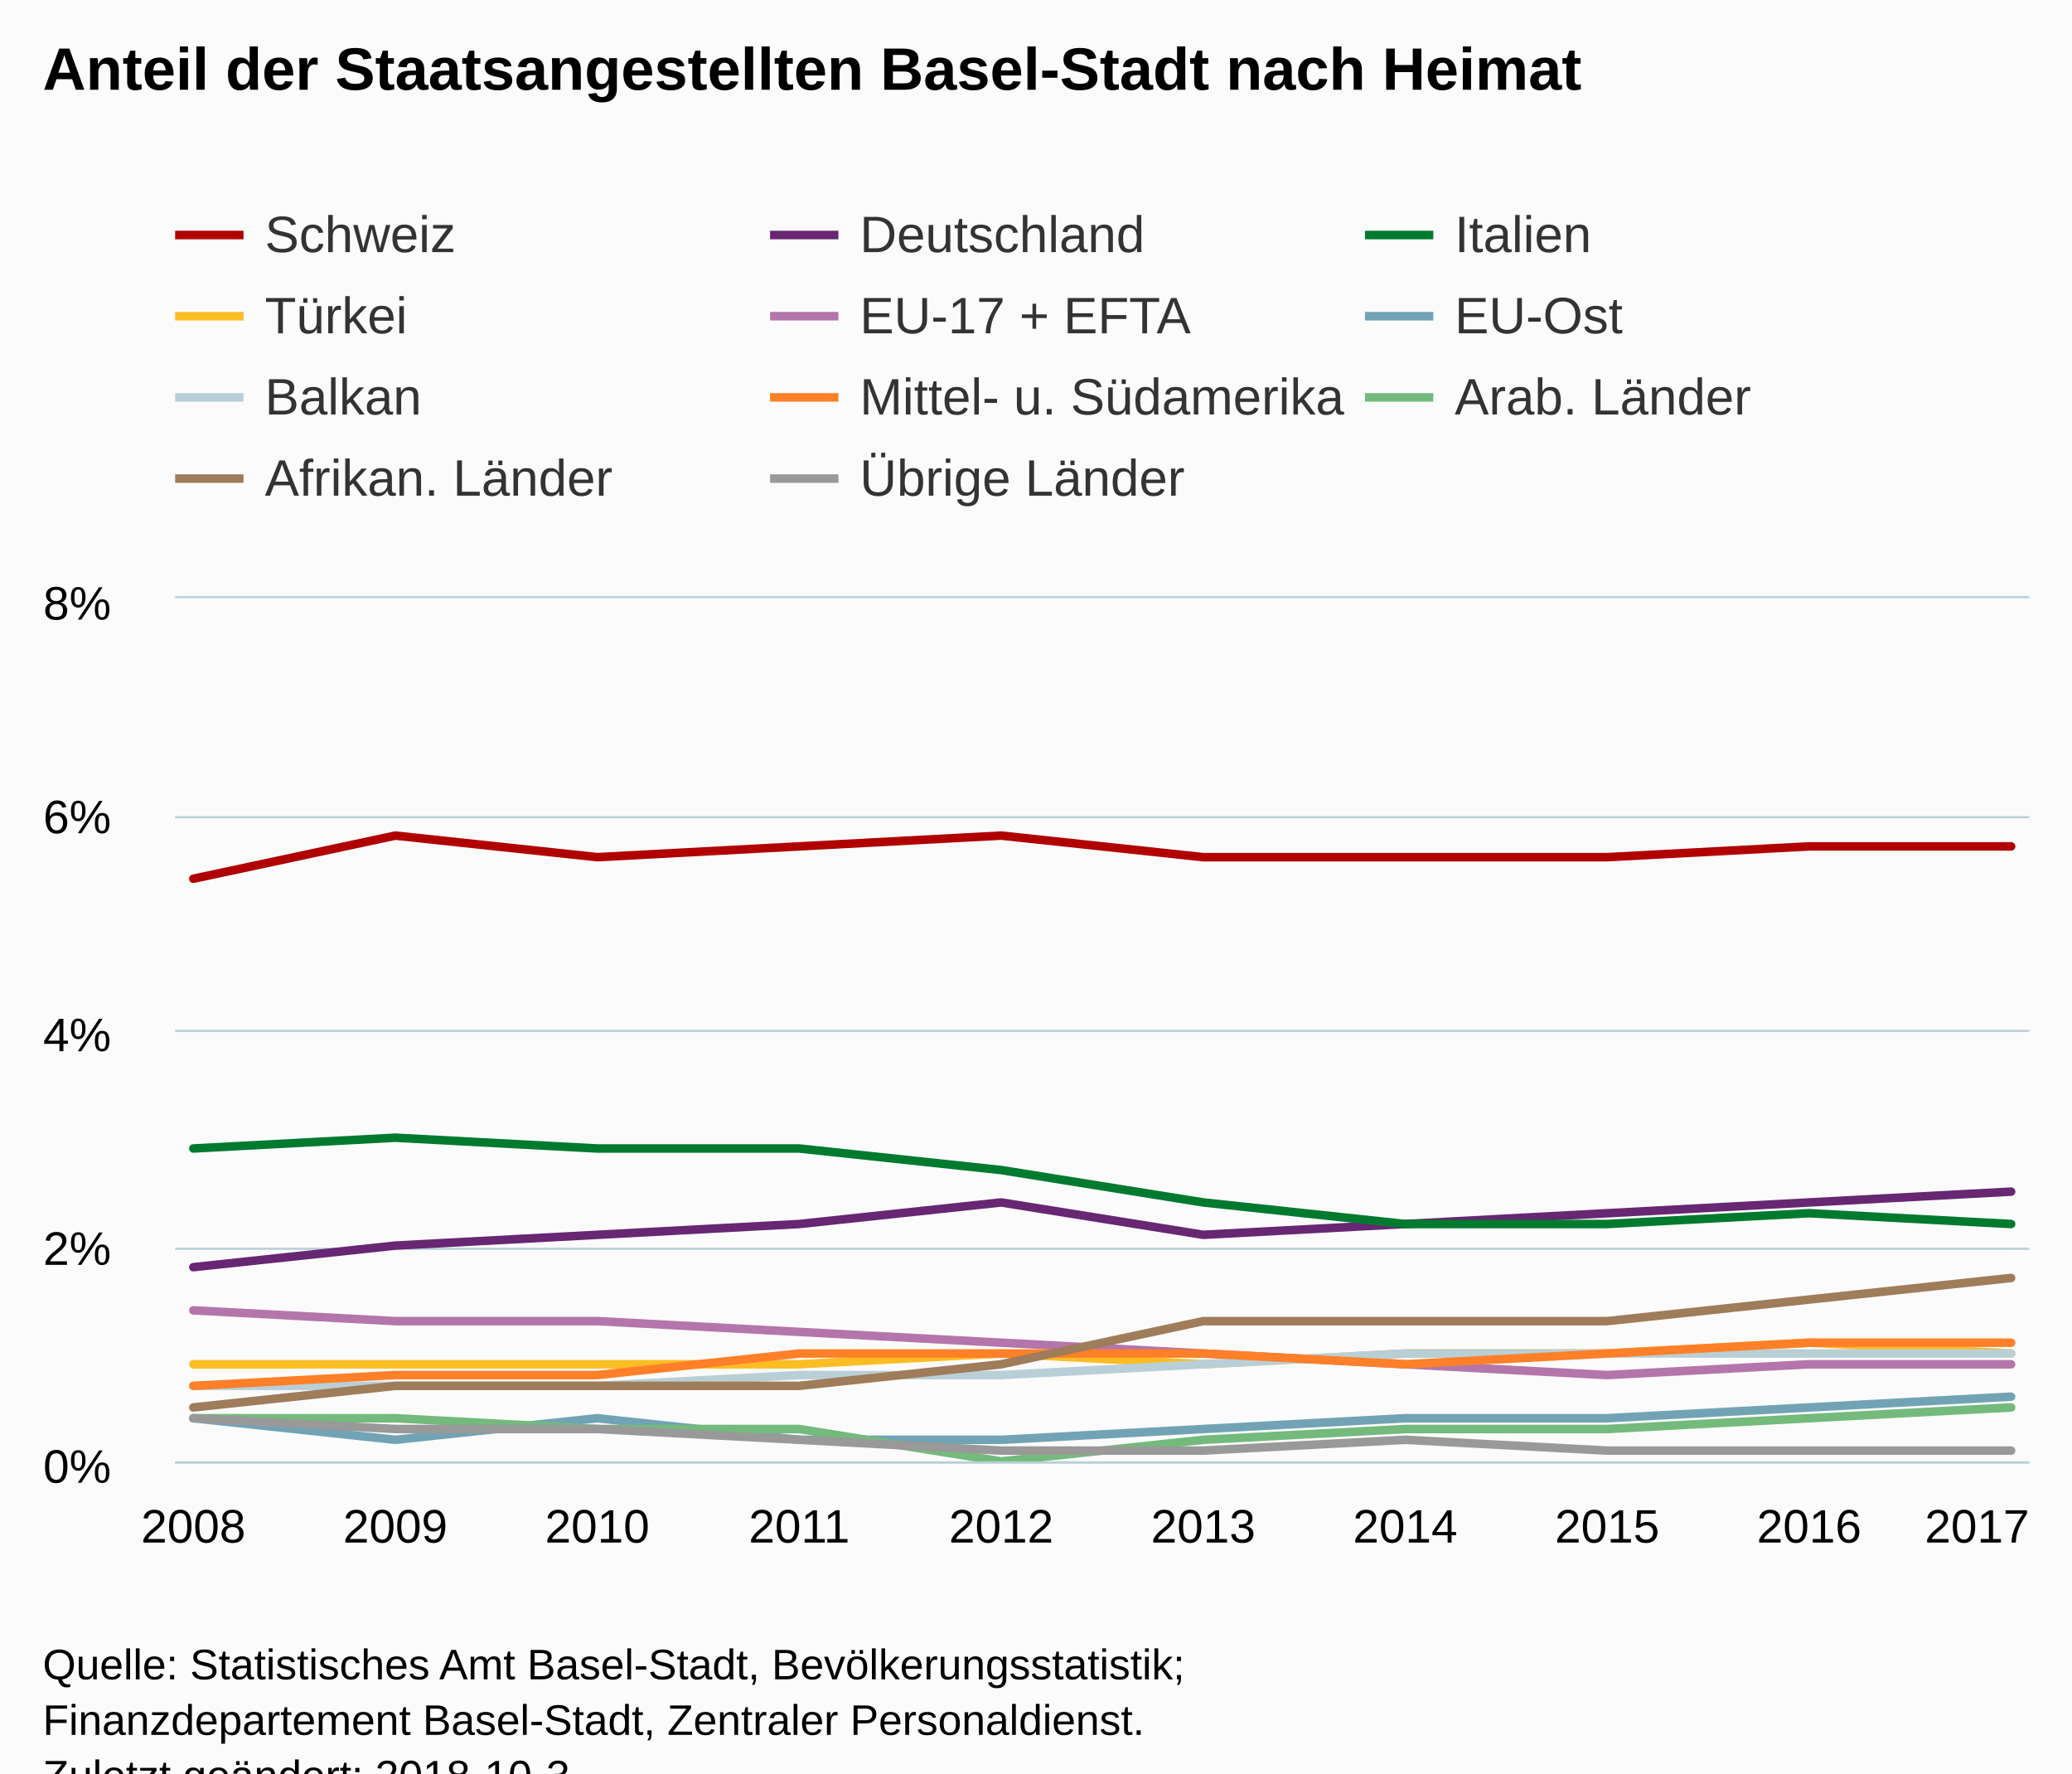
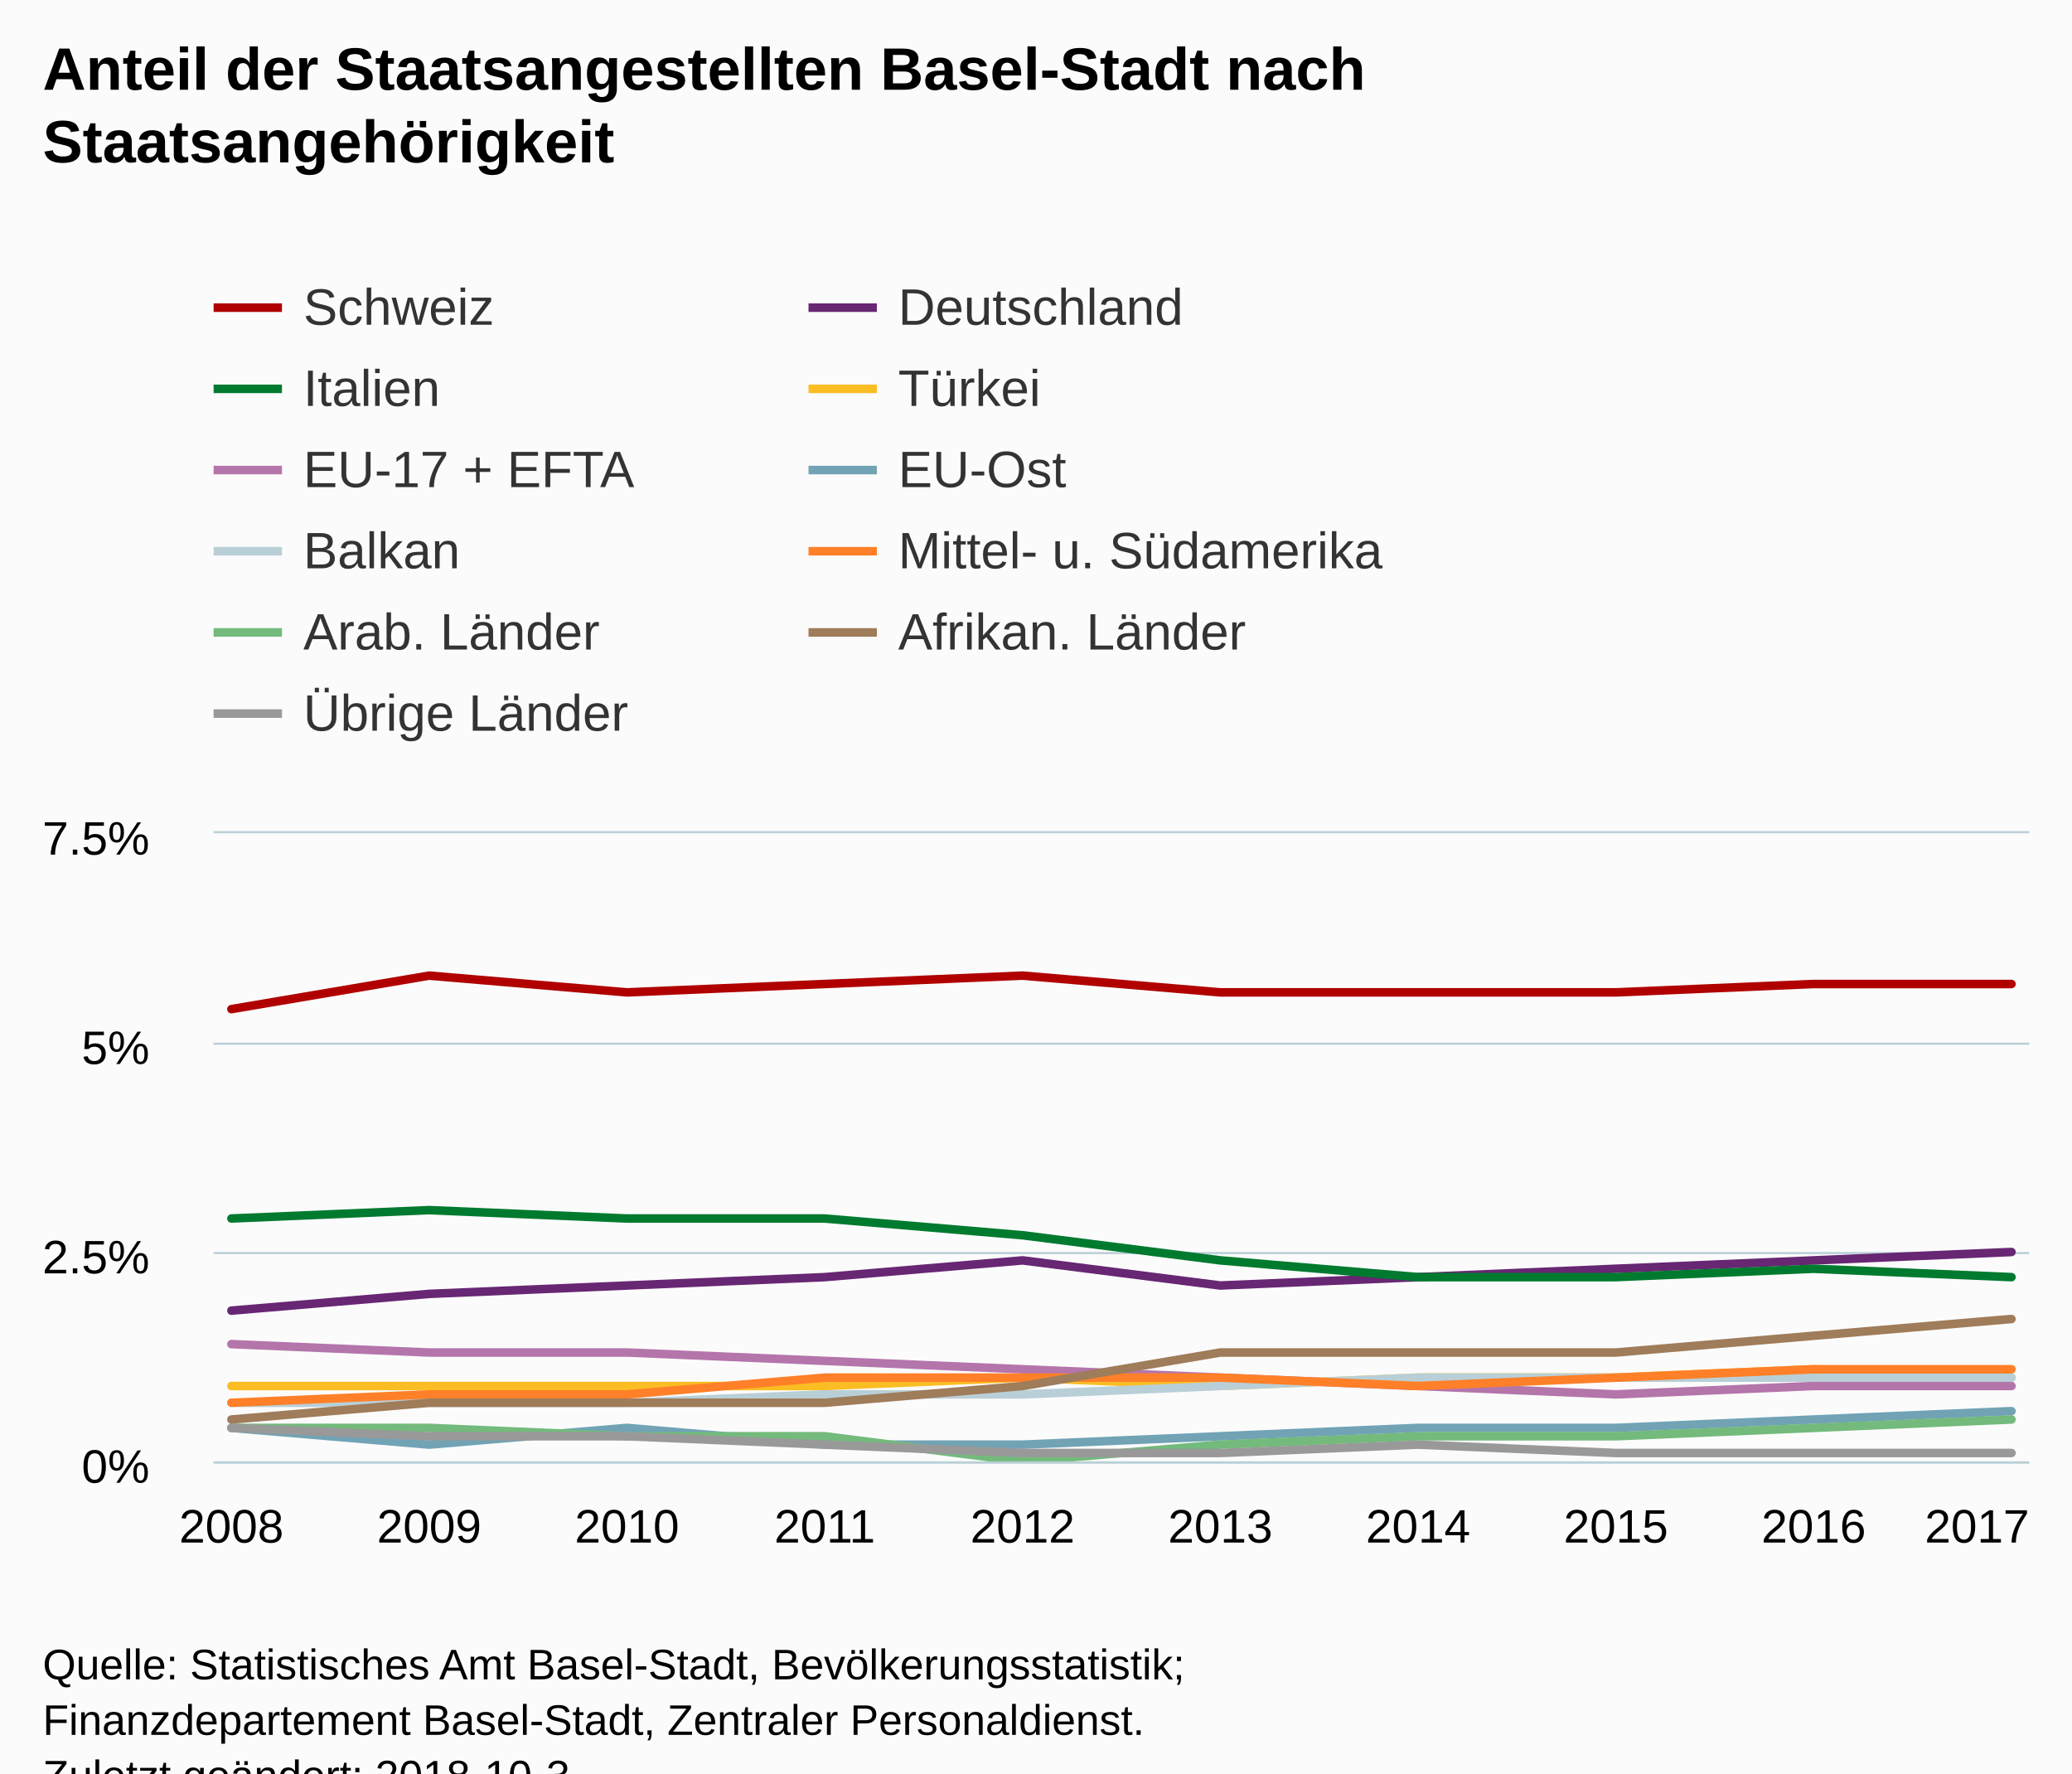
<svg xmlns="http://www.w3.org/2000/svg" version="1.1" class="highcharts-root" style="font-family:Arial;font-size:12px;" viewBox="0 0 485 415">
  <defs>
-     <clipPath id="highcharts-4u543nk-6">
-       <rect x="0" y="0" width="434" height="202" fill="none" />
+     <clipPath id="highcharts-oy51otx-6">
+       <rect x="0" y="0" width="425" height="147" fill="none" />
    </clipPath>
-     <clipPath id="highcharts-4u543nk-7">
-       <rect x="0" y="0" width="434" height="202" fill="none" />
+     <clipPath id="highcharts-oy51otx-7">
+       <rect x="0" y="0" width="425" height="147" fill="none" />
    </clipPath>
  </defs>
  <rect fill="#fbfbfb" class="highcharts-background" x="0" y="0" width="485" height="428" rx="0" ry="0" />
-   <rect fill="none" class="highcharts-plot-background" x="41" y="140" width="434" height="202" />
+   <rect fill="none" class="highcharts-plot-background" x="50" y="195" width="425" height="147" />
  <g class="highcharts-pane-group" data-z-index="0" />
  <g class="highcharts-grid highcharts-xaxis-grid " data-z-index="1">
-     <path fill="none" data-z-index="1" class="highcharts-grid-line" d="M 44.5 140 L 44.5 342" opacity="1" />
-     <path fill="none" data-z-index="1" class="highcharts-grid-line" d="M 92.5 140 L 92.5 342" opacity="1" />
-     <path fill="none" data-z-index="1" class="highcharts-grid-line" d="M 139.5 140 L 139.5 342" opacity="1" />
-     <path fill="none" data-z-index="1" class="highcharts-grid-line" d="M 186.5 140 L 186.5 342" opacity="1" />
-     <path fill="none" data-z-index="1" class="highcharts-grid-line" d="M 233.5 140 L 233.5 342" opacity="1" />
-     <path fill="none" data-z-index="1" class="highcharts-grid-line" d="M 281.5 140 L 281.5 342" opacity="1" />
-     <path fill="none" data-z-index="1" class="highcharts-grid-line" d="M 328.5 140 L 328.5 342" opacity="1" />
-     <path fill="none" data-z-index="1" class="highcharts-grid-line" d="M 375.5 140 L 375.5 342" opacity="1" />
-     <path fill="none" data-z-index="1" class="highcharts-grid-line" d="M 422.5 140 L 422.5 342" opacity="1" />
-     <path fill="none" data-z-index="1" class="highcharts-grid-line" d="M 470.5 140 L 470.5 342" opacity="1" />
+     <path fill="none" data-z-index="1" class="highcharts-grid-line" d="M 53.5 195 L 53.5 342" opacity="1" />
+     <path fill="none" data-z-index="1" class="highcharts-grid-line" d="M 99.5 195 L 99.5 342" opacity="1" />
+     <path fill="none" data-z-index="1" class="highcharts-grid-line" d="M 146.5 195 L 146.5 342" opacity="1" />
+     <path fill="none" data-z-index="1" class="highcharts-grid-line" d="M 192.5 195 L 192.5 342" opacity="1" />
+     <path fill="none" data-z-index="1" class="highcharts-grid-line" d="M 238.5 195 L 238.5 342" opacity="1" />
+     <path fill="none" data-z-index="1" class="highcharts-grid-line" d="M 285.5 195 L 285.5 342" opacity="1" />
+     <path fill="none" data-z-index="1" class="highcharts-grid-line" d="M 331.5 195 L 331.5 342" opacity="1" />
+     <path fill="none" data-z-index="1" class="highcharts-grid-line" d="M 377.5 195 L 377.5 342" opacity="1" />
+     <path fill="none" data-z-index="1" class="highcharts-grid-line" d="M 424.5 195 L 424.5 342" opacity="1" />
+     <path fill="none" data-z-index="1" class="highcharts-grid-line" d="M 470.5 195 L 470.5 342" opacity="1" />
  </g>
  <g class="highcharts-grid highcharts-yaxis-grid " data-z-index="1">
-     <path fill="none" stroke="#B9CFD7" stroke-width="0.5" data-z-index="1" class="highcharts-grid-line" d="M 41 342.25 L 475 342.25" opacity="1" />
-     <path fill="none" stroke="#B9CFD7" stroke-width="0.5" data-z-index="1" class="highcharts-grid-line" d="M 41 292.25 L 475 292.25" opacity="1" />
-     <path fill="none" stroke="#B9CFD7" stroke-width="0.5" data-z-index="1" class="highcharts-grid-line" d="M 41 241.25 L 475 241.25" opacity="1" />
-     <path fill="none" stroke="#B9CFD7" stroke-width="0.5" data-z-index="1" class="highcharts-grid-line" d="M 41 191.25 L 475 191.25" opacity="1" />
-     <path fill="none" stroke="#B9CFD7" stroke-width="0.5" data-z-index="1" class="highcharts-grid-line" d="M 41 139.75 L 475 139.75" opacity="1" />
+     <path fill="none" stroke="#B9CFD7" stroke-width="0.5" data-z-index="1" class="highcharts-grid-line" d="M 50 342.25 L 475 342.25" opacity="1" />
+     <path fill="none" stroke="#B9CFD7" stroke-width="0.5" data-z-index="1" class="highcharts-grid-line" d="M 50 293.25 L 475 293.25" opacity="1" />
+     <path fill="none" stroke="#B9CFD7" stroke-width="0.5" data-z-index="1" class="highcharts-grid-line" d="M 50 244.25 L 475 244.25" opacity="1" />
+     <path fill="none" stroke="#B9CFD7" stroke-width="0.5" data-z-index="1" class="highcharts-grid-line" d="M 50 194.75 L 475 194.75" opacity="1" />
  </g>
-   <rect fill="none" class="highcharts-plot-border" data-z-index="1" x="41" y="140" width="434" height="202" />
+   <rect fill="none" class="highcharts-plot-border" data-z-index="1" x="50" y="195" width="425" height="147" />
  <g class="highcharts-axis highcharts-xaxis " data-z-index="2">
-     <path fill="none" class="highcharts-axis-line" stroke="#B9CFD7" stroke-width="0.5" data-z-index="7" d="M 41 342.25 L 475 342.25" />
+     <path fill="none" class="highcharts-axis-line" stroke="#B9CFD7" stroke-width="0.5" data-z-index="7" d="M 50 342.25 L 475 342.25" />
  </g>
  <g class="highcharts-axis highcharts-yaxis " data-z-index="2">
-     <path fill="none" class="highcharts-axis-line" data-z-index="7" d="M 41 140 L 41 342" />
+     <path fill="none" class="highcharts-axis-line" data-z-index="7" d="M 50 195 L 50 342" />
  </g>
  <g class="highcharts-series-group" data-z-index="3">
-     <g data-z-index="0.1" class="highcharts-series highcharts-series-0 highcharts-line-series " transform="translate(41,140) scale(1 1)" clip-path="url(#highcharts-4u543nk-7)">
-       <path fill="none" d="M 4.255 65.65 L 51.532 55.55 L 98.808 60.6 L 146.085 58.075 L 193.362 55.55 L 240.638 60.6 L 287.915 60.6 L 335.192 60.6 L 382.468 58.075 L 429.745 58.075" class="highcharts-graph" data-z-index="1" stroke="#b00000" stroke-width="2" stroke-linejoin="round" stroke-linecap="round" />
+     <g data-z-index="0.1" class="highcharts-series highcharts-series-0 highcharts-line-series " transform="translate(50,195) scale(1 1)" clip-path="url(#highcharts-oy51otx-7)">
+       <path fill="none" d="M 4.167 41.16 L 50.463 33.32 L 96.759 37.24 L 143.056 35.28 L 189.352 33.32 L 235.648 37.24 L 281.944 37.24 L 328.241 37.24 L 374.537 35.28 L 420.833 35.28" class="highcharts-graph" data-z-index="1" stroke="#b00000" stroke-width="2" stroke-linejoin="round" stroke-linecap="round" />
    </g>
-     <g data-z-index="0.1" class="highcharts-markers highcharts-series-0 highcharts-line-series " transform="translate(41,140) scale(1 1)" clip-path="none" />
-     <g data-z-index="0.1" class="highcharts-series highcharts-series-1 highcharts-line-series " transform="translate(41,140) scale(1 1)" clip-path="url(#highcharts-4u543nk-7)">
-       <path fill="none" d="M 4.255 156.55 L 51.532 151.5 L 98.808 148.975 L 146.085 146.45 L 193.362 141.4 L 240.638 148.975 L 287.915 146.45 L 335.192 143.925 L 382.468 141.4 L 429.745 138.875" class="highcharts-graph" data-z-index="1" stroke="#672773" stroke-width="2" stroke-linejoin="round" stroke-linecap="round" />
+     <g data-z-index="0.1" class="highcharts-markers highcharts-series-0 highcharts-line-series " transform="translate(50,195) scale(1 1)" clip-path="none" />
+     <g data-z-index="0.1" class="highcharts-series highcharts-series-1 highcharts-line-series " transform="translate(50,195) scale(1 1)" clip-path="url(#highcharts-oy51otx-7)">
+       <path fill="none" d="M 4.167 111.72 L 50.463 107.8 L 96.759 105.84 L 143.056 103.88 L 189.352 99.96 L 235.648 105.84 L 281.944 103.88 L 328.241 101.92 L 374.537 99.96 L 420.833 98" class="highcharts-graph" data-z-index="1" stroke="#672773" stroke-width="2" stroke-linejoin="round" stroke-linecap="round" />
    </g>
-     <g data-z-index="0.1" class="highcharts-markers highcharts-series-1 highcharts-line-series " transform="translate(41,140) scale(1 1)" clip-path="none" />
-     <g data-z-index="0.1" class="highcharts-series highcharts-series-2 highcharts-line-series " transform="translate(41,140) scale(1 1)" clip-path="url(#highcharts-4u543nk-7)">
-       <path fill="none" d="M 4.255 128.775 L 51.532 126.25 L 98.808 128.775 L 146.085 128.775 L 193.362 133.825 L 240.638 141.4 L 287.915 146.45 L 335.192 146.45 L 382.468 143.925 L 429.745 146.45" class="highcharts-graph" data-z-index="1" stroke="#007a2f" stroke-width="2" stroke-linejoin="round" stroke-linecap="round" />
+     <g data-z-index="0.1" class="highcharts-markers highcharts-series-1 highcharts-line-series " transform="translate(50,195) scale(1 1)" clip-path="none" />
+     <g data-z-index="0.1" class="highcharts-series highcharts-series-2 highcharts-line-series " transform="translate(50,195) scale(1 1)" clip-path="url(#highcharts-oy51otx-7)">
+       <path fill="none" d="M 4.167 90.16 L 50.463 88.2 L 96.759 90.16 L 143.056 90.16 L 189.352 94.08 L 235.648 99.96 L 281.944 103.88 L 328.241 103.88 L 374.537 101.92 L 420.833 103.88" class="highcharts-graph" data-z-index="1" stroke="#007a2f" stroke-width="2" stroke-linejoin="round" stroke-linecap="round" />
    </g>
-     <g data-z-index="0.1" class="highcharts-markers highcharts-series-2 highcharts-line-series " transform="translate(41,140) scale(1 1)" clip-path="none" />
-     <g data-z-index="0.1" class="highcharts-series highcharts-series-3 highcharts-line-series " transform="translate(41,140) scale(1 1)" clip-path="url(#highcharts-4u543nk-7)">
-       <path fill="none" d="M 4.255 179.275 L 51.532 179.275 L 98.808 179.275 L 146.085 179.275 L 193.362 176.75 L 240.638 179.275 L 287.915 176.75 L 335.192 176.75 L 382.468 174.225 L 429.745 176.75" class="highcharts-graph" data-z-index="1" stroke="#fabd24" stroke-width="2" stroke-linejoin="round" stroke-linecap="round" />
+     <g data-z-index="0.1" class="highcharts-markers highcharts-series-2 highcharts-line-series " transform="translate(50,195) scale(1 1)" clip-path="none" />
+     <g data-z-index="0.1" class="highcharts-series highcharts-series-3 highcharts-line-series " transform="translate(50,195) scale(1 1)" clip-path="url(#highcharts-oy51otx-7)">
+       <path fill="none" d="M 4.167 129.36 L 50.463 129.36 L 96.759 129.36 L 143.056 129.36 L 189.352 127.4 L 235.648 129.36 L 281.944 127.4 L 328.241 127.4 L 374.537 125.44 L 420.833 127.4" class="highcharts-graph" data-z-index="1" stroke="#fabd24" stroke-width="2" stroke-linejoin="round" stroke-linecap="round" />
    </g>
-     <g data-z-index="0.1" class="highcharts-markers highcharts-series-3 highcharts-line-series " transform="translate(41,140) scale(1 1)" clip-path="none" />
-     <g data-z-index="0.1" class="highcharts-series highcharts-series-4 highcharts-line-series " transform="translate(41,140) scale(1 1)" clip-path="url(#highcharts-4u543nk-7)">
-       <path fill="none" d="M 4.255 166.65 L 51.532 169.175 L 98.808 169.175 L 146.085 171.7 L 193.362 174.225 L 240.638 176.75 L 287.915 179.275 L 335.192 181.8 L 382.468 179.275 L 429.745 179.275" class="highcharts-graph" data-z-index="1" stroke="#b475ab" stroke-width="2" stroke-linejoin="round" stroke-linecap="round" />
+     <g data-z-index="0.1" class="highcharts-markers highcharts-series-3 highcharts-line-series " transform="translate(50,195) scale(1 1)" clip-path="none" />
+     <g data-z-index="0.1" class="highcharts-series highcharts-series-4 highcharts-line-series " transform="translate(50,195) scale(1 1)" clip-path="url(#highcharts-oy51otx-7)">
+       <path fill="none" d="M 4.167 119.56 L 50.463 121.52 L 96.759 121.52 L 143.056 123.48 L 189.352 125.44 L 235.648 127.4 L 281.944 129.36 L 328.241 131.32 L 374.537 129.36 L 420.833 129.36" class="highcharts-graph" data-z-index="1" stroke="#b475ab" stroke-width="2" stroke-linejoin="round" stroke-linecap="round" />
    </g>
-     <g data-z-index="0.1" class="highcharts-markers highcharts-series-4 highcharts-line-series " transform="translate(41,140) scale(1 1)" clip-path="none" />
-     <g data-z-index="0.1" class="highcharts-series highcharts-series-5 highcharts-line-series " transform="translate(41,140) scale(1 1)" clip-path="url(#highcharts-4u543nk-7)">
-       <path fill="none" d="M 4.255 191.9 L 51.532 196.95 L 98.808 191.9 L 146.085 196.95 L 193.362 196.95 L 240.638 194.425 L 287.915 191.9 L 335.192 191.9 L 382.468 189.375 L 429.745 186.85" class="highcharts-graph" data-z-index="1" stroke="#71a3b5" stroke-width="2" stroke-linejoin="round" stroke-linecap="round" />
+     <g data-z-index="0.1" class="highcharts-markers highcharts-series-4 highcharts-line-series " transform="translate(50,195) scale(1 1)" clip-path="none" />
+     <g data-z-index="0.1" class="highcharts-series highcharts-series-5 highcharts-line-series " transform="translate(50,195) scale(1 1)" clip-path="url(#highcharts-oy51otx-7)">
+       <path fill="none" d="M 4.167 139.16 L 50.463 143.08 L 96.759 139.16 L 143.056 143.08 L 189.352 143.08 L 235.648 141.12 L 281.944 139.16 L 328.241 139.16 L 374.537 137.2 L 420.833 135.24" class="highcharts-graph" data-z-index="1" stroke="#71a3b5" stroke-width="2" stroke-linejoin="round" stroke-linecap="round" />
    </g>
-     <g data-z-index="0.1" class="highcharts-markers highcharts-series-5 highcharts-line-series " transform="translate(41,140) scale(1 1)" clip-path="none" />
-     <g data-z-index="0.1" class="highcharts-series highcharts-series-6 highcharts-line-series " transform="translate(41,140) scale(1 1)" clip-path="url(#highcharts-4u543nk-7)">
-       <path fill="none" d="M 4.255 184.325 L 51.532 184.325 L 98.808 184.325 L 146.085 181.8 L 193.362 181.8 L 240.638 179.275 L 287.915 176.75 L 335.192 176.75 L 382.468 176.75 L 429.745 176.75" class="highcharts-graph" data-z-index="1" stroke="#b9cfd7" stroke-width="2" stroke-linejoin="round" stroke-linecap="round" />
+     <g data-z-index="0.1" class="highcharts-markers highcharts-series-5 highcharts-line-series " transform="translate(50,195) scale(1 1)" clip-path="none" />
+     <g data-z-index="0.1" class="highcharts-series highcharts-series-6 highcharts-line-series " transform="translate(50,195) scale(1 1)" clip-path="url(#highcharts-oy51otx-7)">
+       <path fill="none" d="M 4.167 133.28 L 50.463 133.28 L 96.759 133.28 L 143.056 131.32 L 189.352 131.32 L 235.648 129.36 L 281.944 127.4 L 328.241 127.4 L 374.537 127.4 L 420.833 127.4" class="highcharts-graph" data-z-index="1" stroke="#b9cfd7" stroke-width="2" stroke-linejoin="round" stroke-linecap="round" />
    </g>
-     <g data-z-index="0.1" class="highcharts-markers highcharts-series-6 highcharts-line-series " transform="translate(41,140) scale(1 1)" clip-path="none" />
-     <g data-z-index="0.1" class="highcharts-series highcharts-series-7 highcharts-line-series " transform="translate(41,140) scale(1 1)" clip-path="url(#highcharts-4u543nk-7)">
-       <path fill="none" d="M 4.255 184.325 L 51.532 181.8 L 98.808 181.8 L 146.085 176.75 L 193.362 176.75 L 240.638 176.75 L 287.915 179.275 L 335.192 176.75 L 382.468 174.225 L 429.745 174.225" class="highcharts-graph" data-z-index="1" stroke="#ff8028" stroke-width="2" stroke-linejoin="round" stroke-linecap="round" />
+     <g data-z-index="0.1" class="highcharts-markers highcharts-series-6 highcharts-line-series " transform="translate(50,195) scale(1 1)" clip-path="none" />
+     <g data-z-index="0.1" class="highcharts-series highcharts-series-7 highcharts-line-series " transform="translate(50,195) scale(1 1)" clip-path="url(#highcharts-oy51otx-7)">
+       <path fill="none" d="M 4.167 133.28 L 50.463 131.32 L 96.759 131.32 L 143.056 127.4 L 189.352 127.4 L 235.648 127.4 L 281.944 129.36 L 328.241 127.4 L 374.537 125.44 L 420.833 125.44" class="highcharts-graph" data-z-index="1" stroke="#ff8028" stroke-width="2" stroke-linejoin="round" stroke-linecap="round" />
    </g>
-     <g data-z-index="0.1" class="highcharts-markers highcharts-series-7 highcharts-line-series " transform="translate(41,140) scale(1 1)" clip-path="none" />
-     <g data-z-index="0.1" class="highcharts-series highcharts-series-8 highcharts-line-series " transform="translate(41,140) scale(1 1)" clip-path="url(#highcharts-4u543nk-7)">
-       <path fill="none" d="M 4.255 191.9 L 51.532 191.9 L 98.808 194.425 L 146.085 194.425 L 193.362 202 L 240.638 196.95 L 287.915 194.425 L 335.192 194.425 L 382.468 191.9 L 429.745 189.375" class="highcharts-graph" data-z-index="1" stroke="#73ba7c" stroke-width="2" stroke-linejoin="round" stroke-linecap="round" />
+     <g data-z-index="0.1" class="highcharts-markers highcharts-series-7 highcharts-line-series " transform="translate(50,195) scale(1 1)" clip-path="none" />
+     <g data-z-index="0.1" class="highcharts-series highcharts-series-8 highcharts-line-series " transform="translate(50,195) scale(1 1)" clip-path="url(#highcharts-oy51otx-7)">
+       <path fill="none" d="M 4.167 139.16 L 50.463 139.16 L 96.759 141.12 L 143.056 141.12 L 189.352 147 L 235.648 143.08 L 281.944 141.12 L 328.241 141.12 L 374.537 139.16 L 420.833 137.2" class="highcharts-graph" data-z-index="1" stroke="#73ba7c" stroke-width="2" stroke-linejoin="round" stroke-linecap="round" />
    </g>
-     <g data-z-index="0.1" class="highcharts-markers highcharts-series-8 highcharts-line-series " transform="translate(41,140) scale(1 1)" clip-path="none" />
-     <g data-z-index="0.1" class="highcharts-series highcharts-series-9 highcharts-line-series " transform="translate(41,140) scale(1 1)" clip-path="url(#highcharts-4u543nk-7)">
-       <path fill="none" d="M 4.255 189.375 L 51.532 184.325 L 98.808 184.325 L 146.085 184.325 L 193.362 179.275 L 240.638 169.175 L 287.915 169.175 L 335.192 169.175 L 382.468 164.125 L 429.745 159.075" class="highcharts-graph" data-z-index="1" stroke="#9f7c5a" stroke-width="2" stroke-linejoin="round" stroke-linecap="round" />
+     <g data-z-index="0.1" class="highcharts-markers highcharts-series-8 highcharts-line-series " transform="translate(50,195) scale(1 1)" clip-path="none" />
+     <g data-z-index="0.1" class="highcharts-series highcharts-series-9 highcharts-line-series " transform="translate(50,195) scale(1 1)" clip-path="url(#highcharts-oy51otx-7)">
+       <path fill="none" d="M 4.167 137.2 L 50.463 133.28 L 96.759 133.28 L 143.056 133.28 L 189.352 129.36 L 235.648 121.52 L 281.944 121.52 L 328.241 121.52 L 374.537 117.6 L 420.833 113.68" class="highcharts-graph" data-z-index="1" stroke="#9f7c5a" stroke-width="2" stroke-linejoin="round" stroke-linecap="round" />
    </g>
-     <g data-z-index="0.1" class="highcharts-markers highcharts-series-9 highcharts-line-series " transform="translate(41,140) scale(1 1)" clip-path="none" />
-     <g data-z-index="0.1" class="highcharts-series highcharts-series-10 highcharts-line-series " transform="translate(41,140) scale(1 1)" clip-path="url(#highcharts-4u543nk-7)">
-       <path fill="none" d="M 4.255 191.9 L 51.532 194.425 L 98.808 194.425 L 146.085 196.95 L 193.362 199.475 L 240.638 199.475 L 287.915 196.95 L 335.192 199.475 L 382.468 199.475 L 429.745 199.475" class="highcharts-graph" data-z-index="1" stroke="#999999" stroke-width="2" stroke-linejoin="round" stroke-linecap="round" />
+     <g data-z-index="0.1" class="highcharts-markers highcharts-series-9 highcharts-line-series " transform="translate(50,195) scale(1 1)" clip-path="none" />
+     <g data-z-index="0.1" class="highcharts-series highcharts-series-10 highcharts-line-series " transform="translate(50,195) scale(1 1)" clip-path="url(#highcharts-oy51otx-7)">
+       <path fill="none" d="M 4.167 139.16 L 50.463 141.12 L 96.759 141.12 L 143.056 143.08 L 189.352 145.04 L 235.648 145.04 L 281.944 143.08 L 328.241 145.04 L 374.537 145.04 L 420.833 145.04" class="highcharts-graph" data-z-index="1" stroke="#999999" stroke-width="2" stroke-linejoin="round" stroke-linecap="round" />
    </g>
-     <g data-z-index="0.1" class="highcharts-markers highcharts-series-10 highcharts-line-series " transform="translate(41,140) scale(1 1)" clip-path="none" />
+     <g data-z-index="0.1" class="highcharts-markers highcharts-series-10 highcharts-line-series " transform="translate(50,195) scale(1 1)" clip-path="none" />
  </g>
  <text x="10" text-anchor="start" class="highcharts-title" data-z-index="4" style="color:#000000;font-size:14px;font-weight:bold;fill:#000000;" y="21">
-     <tspan>Anteil der Staatsangestellten Basel-Stadt nach Heimat</tspan>
+     <tspan>Anteil der Staatsangestellten Basel-Stadt nach</tspan>
+     <tspan dy="17" x="10">Staatsangehörigkeit</tspan>
  </text>
-   <text x="10" text-anchor="start" class="highcharts-subtitle" data-z-index="4" style="color:#000000;font-size:12px;font-weight:normal;font-family:Arial;fill:#000000;" y="40" />
-   <g class="highcharts-legend" data-z-index="7" transform="translate(33,41)">
-     <rect fill="none" class="highcharts-legend-box" rx="0" ry="0" x="0" y="0" width="428" height="87" visibility="visible" />
+   <text x="10" text-anchor="start" class="highcharts-subtitle" data-z-index="4" style="color:#000000;font-size:12px;font-weight:normal;font-family:Arial;fill:#000000;" y="57" />
+   <g class="highcharts-legend" data-z-index="7" transform="translate(42,58)">
+     <rect fill="none" class="highcharts-legend-box" rx="0" ry="0" x="0" y="0" width="289" height="125" visibility="visible" />
    <g data-z-index="1">
      <g>
        <g class="highcharts-legend-item highcharts-line-series highcharts-color-undefined highcharts-series-0" data-z-index="1" transform="translate(8,3)">
          <path fill="none" d="M 0 11 L 16 11" class="highcharts-graph" stroke="#b00000" stroke-width="2" />
          <text x="21" style="color:#333333;font-size:12px;font-weight:normal;cursor:pointer;fill:#333333;" text-anchor="start" data-z-index="2" y="15">
            <tspan>Schweiz</tspan>
          </text>
        </g>
        <g class="highcharts-legend-item highcharts-line-series highcharts-color-undefined highcharts-series-1" data-z-index="1" transform="translate(147.25,3)">
          <path fill="none" d="M 0 11 L 16 11" class="highcharts-graph" stroke="#672773" stroke-width="2" />
          <text x="21" y="15" style="color:#333333;font-size:12px;font-weight:normal;cursor:pointer;fill:#333333;" text-anchor="start" data-z-index="2">
            <tspan>Deutschland</tspan>
          </text>
        </g>
-         <g class="highcharts-legend-item highcharts-line-series highcharts-color-undefined highcharts-series-2" data-z-index="1" transform="translate(286.5,3)">
+         <g class="highcharts-legend-item highcharts-line-series highcharts-color-undefined highcharts-series-2" data-z-index="1" transform="translate(8,22)">
          <path fill="none" d="M 0 11 L 16 11" class="highcharts-graph" stroke="#007a2f" stroke-width="2" />
          <text x="21" y="15" style="color:#333333;font-size:12px;font-weight:normal;cursor:pointer;fill:#333333;" text-anchor="start" data-z-index="2">
            <tspan>Italien</tspan>
          </text>
        </g>
-         <g class="highcharts-legend-item highcharts-line-series highcharts-color-undefined highcharts-series-3" data-z-index="1" transform="translate(8,22)">
+         <g class="highcharts-legend-item highcharts-line-series highcharts-color-undefined highcharts-series-3" data-z-index="1" transform="translate(147.25,22)">
          <path fill="none" d="M 0 11 L 16 11" class="highcharts-graph" stroke="#fabd24" stroke-width="2" />
          <text x="21" y="15" style="color:#333333;font-size:12px;font-weight:normal;cursor:pointer;fill:#333333;" text-anchor="start" data-z-index="2">
            <tspan>Türkei</tspan>
          </text>
        </g>
-         <g class="highcharts-legend-item highcharts-line-series highcharts-color-undefined highcharts-series-4" data-z-index="1" transform="translate(147.25,22)">
+         <g class="highcharts-legend-item highcharts-line-series highcharts-color-undefined highcharts-series-4" data-z-index="1" transform="translate(8,41)">
          <path fill="none" d="M 0 11 L 16 11" class="highcharts-graph" stroke="#b475ab" stroke-width="2" />
          <text x="21" y="15" style="color:#333333;font-size:12px;font-weight:normal;cursor:pointer;fill:#333333;" text-anchor="start" data-z-index="2">
            <tspan>EU-17 + EFTA</tspan>
          </text>
        </g>
-         <g class="highcharts-legend-item highcharts-line-series highcharts-color-undefined highcharts-series-5" data-z-index="1" transform="translate(286.5,22)">
+         <g class="highcharts-legend-item highcharts-line-series highcharts-color-undefined highcharts-series-5" data-z-index="1" transform="translate(147.25,41)">
          <path fill="none" d="M 0 11 L 16 11" class="highcharts-graph" stroke="#71a3b5" stroke-width="2" />
          <text x="21" y="15" style="color:#333333;font-size:12px;font-weight:normal;cursor:pointer;fill:#333333;" text-anchor="start" data-z-index="2">
            <tspan>EU-Ost</tspan>
          </text>
        </g>
-         <g class="highcharts-legend-item highcharts-line-series highcharts-color-undefined highcharts-series-6" data-z-index="1" transform="translate(8,41)">
+         <g class="highcharts-legend-item highcharts-line-series highcharts-color-undefined highcharts-series-6" data-z-index="1" transform="translate(8,60)">
          <path fill="none" d="M 0 11 L 16 11" class="highcharts-graph" stroke="#b9cfd7" stroke-width="2" />
          <text x="21" y="15" style="color:#333333;font-size:12px;font-weight:normal;cursor:pointer;fill:#333333;" text-anchor="start" data-z-index="2">
            <tspan>Balkan</tspan>
          </text>
        </g>
-         <g class="highcharts-legend-item highcharts-line-series highcharts-color-undefined highcharts-series-7" data-z-index="1" transform="translate(147.25,41)">
+         <g class="highcharts-legend-item highcharts-line-series highcharts-color-undefined highcharts-series-7" data-z-index="1" transform="translate(147.25,60)">
          <path fill="none" d="M 0 11 L 16 11" class="highcharts-graph" stroke="#ff8028" stroke-width="2" />
          <text x="21" y="15" style="color:#333333;font-size:12px;font-weight:normal;cursor:pointer;fill:#333333;" text-anchor="start" data-z-index="2">
            <tspan>Mittel- u. Südamerika</tspan>
          </text>
        </g>
-         <g class="highcharts-legend-item highcharts-line-series highcharts-color-undefined highcharts-series-8" data-z-index="1" transform="translate(286.5,41)">
+         <g class="highcharts-legend-item highcharts-line-series highcharts-color-undefined highcharts-series-8" data-z-index="1" transform="translate(8,79)">
          <path fill="none" d="M 0 11 L 16 11" class="highcharts-graph" stroke="#73ba7c" stroke-width="2" />
          <text x="21" y="15" style="color:#333333;font-size:12px;font-weight:normal;cursor:pointer;fill:#333333;" text-anchor="start" data-z-index="2">
            <tspan>Arab. Länder</tspan>
          </text>
        </g>
-         <g class="highcharts-legend-item highcharts-line-series highcharts-color-undefined highcharts-series-9" data-z-index="1" transform="translate(8,60)">
+         <g class="highcharts-legend-item highcharts-line-series highcharts-color-undefined highcharts-series-9" data-z-index="1" transform="translate(147.25,79)">
          <path fill="none" d="M 0 11 L 16 11" class="highcharts-graph" stroke="#9f7c5a" stroke-width="2" />
          <text x="21" y="15" style="color:#333333;font-size:12px;font-weight:normal;cursor:pointer;fill:#333333;" text-anchor="start" data-z-index="2">
            <tspan>Afrikan. Länder</tspan>
          </text>
        </g>
-         <g class="highcharts-legend-item highcharts-line-series highcharts-color-undefined highcharts-series-10" data-z-index="1" transform="translate(147.25,60)">
+         <g class="highcharts-legend-item highcharts-line-series highcharts-color-undefined highcharts-series-10" data-z-index="1" transform="translate(8,98)">
          <path fill="none" d="M 0 11 L 16 11" class="highcharts-graph" stroke="#999999" stroke-width="2" />
          <text x="21" y="15" style="color:#333333;font-size:12px;font-weight:normal;cursor:pointer;fill:#333333;" text-anchor="start" data-z-index="2">
            <tspan>Übrige Länder</tspan>
          </text>
        </g>
      </g>
    </g>
  </g>
  <g class="highcharts-axis-labels highcharts-xaxis-labels " data-z-index="7">
-     <text x="45.255" style="color:#000000;cursor:default;font-size:11px;fill:#000000;" text-anchor="middle" transform="translate(0,0)" y="361" opacity="1">2008</text>
-     <text x="92.532" style="color:#000000;cursor:default;font-size:11px;fill:#000000;" text-anchor="middle" transform="translate(0,0)" y="361" opacity="1">2009</text>
-     <text x="139.808" style="color:#000000;cursor:default;font-size:11px;fill:#000000;" text-anchor="middle" transform="translate(0,0)" y="361" opacity="1">2010</text>
-     <text x="187.085" style="color:#000000;cursor:default;font-size:11px;fill:#000000;" text-anchor="middle" transform="translate(0,0)" y="361" opacity="1">2011</text>
-     <text x="234.362" style="color:#000000;cursor:default;font-size:11px;fill:#000000;" text-anchor="middle" transform="translate(0,0)" y="361" opacity="1">2012</text>
-     <text x="281.638" style="color:#000000;cursor:default;font-size:11px;fill:#000000;" text-anchor="middle" transform="translate(0,0)" y="361" opacity="1">2013</text>
-     <text x="328.915" style="color:#000000;cursor:default;font-size:11px;fill:#000000;" text-anchor="middle" transform="translate(0,0)" y="361" opacity="1">2014</text>
-     <text x="376.192" style="color:#000000;cursor:default;font-size:11px;fill:#000000;" text-anchor="middle" transform="translate(0,0)" y="361" opacity="1">2015</text>
-     <text x="423.468" style="color:#000000;cursor:default;font-size:11px;fill:#000000;" text-anchor="middle" transform="translate(0,0)" y="361" opacity="1">2016</text>
+     <text x="54.167" style="color:#000000;cursor:default;font-size:11px;fill:#000000;" text-anchor="middle" transform="translate(0,0)" y="361" opacity="1">2008</text>
+     <text x="100.463" style="color:#000000;cursor:default;font-size:11px;fill:#000000;" text-anchor="middle" transform="translate(0,0)" y="361" opacity="1">2009</text>
+     <text x="146.759" style="color:#000000;cursor:default;font-size:11px;fill:#000000;" text-anchor="middle" transform="translate(0,0)" y="361" opacity="1">2010</text>
+     <text x="193.056" style="color:#000000;cursor:default;font-size:11px;fill:#000000;" text-anchor="middle" transform="translate(0,0)" y="361" opacity="1">2011</text>
+     <text x="239.352" style="color:#000000;cursor:default;font-size:11px;fill:#000000;" text-anchor="middle" transform="translate(0,0)" y="361" opacity="1">2012</text>
+     <text x="285.648" style="color:#000000;cursor:default;font-size:11px;fill:#000000;" text-anchor="middle" transform="translate(0,0)" y="361" opacity="1">2013</text>
+     <text x="331.944" style="color:#000000;cursor:default;font-size:11px;fill:#000000;" text-anchor="middle" transform="translate(0,0)" y="361" opacity="1">2014</text>
+     <text x="378.241" style="color:#000000;cursor:default;font-size:11px;fill:#000000;" text-anchor="middle" transform="translate(0,0)" y="361" opacity="1">2015</text>
+     <text x="424.537" style="color:#000000;cursor:default;font-size:11px;fill:#000000;" text-anchor="middle" transform="translate(0,0)" y="361" opacity="1">2016</text>
    <text x="462.781" style="color:#000000;cursor:default;font-size:11px;fill:#000000;" text-anchor="middle" transform="translate(0,0)" y="361" opacity="1">2017</text>
  </g>
  <g class="highcharts-axis-labels highcharts-yaxis-labels " data-z-index="7">
-     <text x="26" style="color:#000000;cursor:default;font-size:11px;fill:#000000;" text-anchor="end" transform="translate(0,0)" y="347" opacity="1">0%</text>
-     <text x="26" style="color:#000000;cursor:default;font-size:11px;fill:#000000;" text-anchor="end" transform="translate(0,0)" y="296" opacity="1">2%</text>
-     <text x="26" style="color:#000000;cursor:default;font-size:11px;fill:#000000;" text-anchor="end" transform="translate(0,0)" y="246" opacity="1">4%</text>
-     <text x="26" style="color:#000000;cursor:default;font-size:11px;fill:#000000;" text-anchor="end" transform="translate(0,0)" y="195" opacity="1">6%</text>
-     <text x="26" style="color:#000000;cursor:default;font-size:11px;fill:#000000;" text-anchor="end" transform="translate(0,0)" y="145" opacity="1">8%</text>
+     <text x="35" style="color:#000000;cursor:default;font-size:11px;fill:#000000;" text-anchor="end" transform="translate(0,0)" y="347" opacity="1">0%</text>
+     <text x="35" style="color:#000000;cursor:default;font-size:11px;fill:#000000;" text-anchor="end" transform="translate(0,0)" y="298" opacity="1">2.5%</text>
+     <text x="35" style="color:#000000;cursor:default;font-size:11px;fill:#000000;" text-anchor="end" transform="translate(0,0)" y="249" opacity="1">5%</text>
+     <text x="35" style="color:#000000;cursor:default;font-size:11px;fill:#000000;" text-anchor="end" transform="translate(0,0)" y="200" opacity="1">7.5%</text>
  </g>
  <text x="10" class="highcharts-credits" text-anchor="start" data-z-index="8" style="cursor:default;color:#000000;font-size:10px;fill:#000000;" y="393">
    <tspan>Quelle: Statistisches Amt Basel-Stadt, Bevölkerungsstatistik;</tspan>
    <tspan x="10" dy="13">Finanzdepartement Basel-Stadt, Zentraler Personaldienst.</tspan>
    <tspan x="10" dy="13">Zuletzt geändert: 2018-10-3</tspan>
  </text>
</svg>
